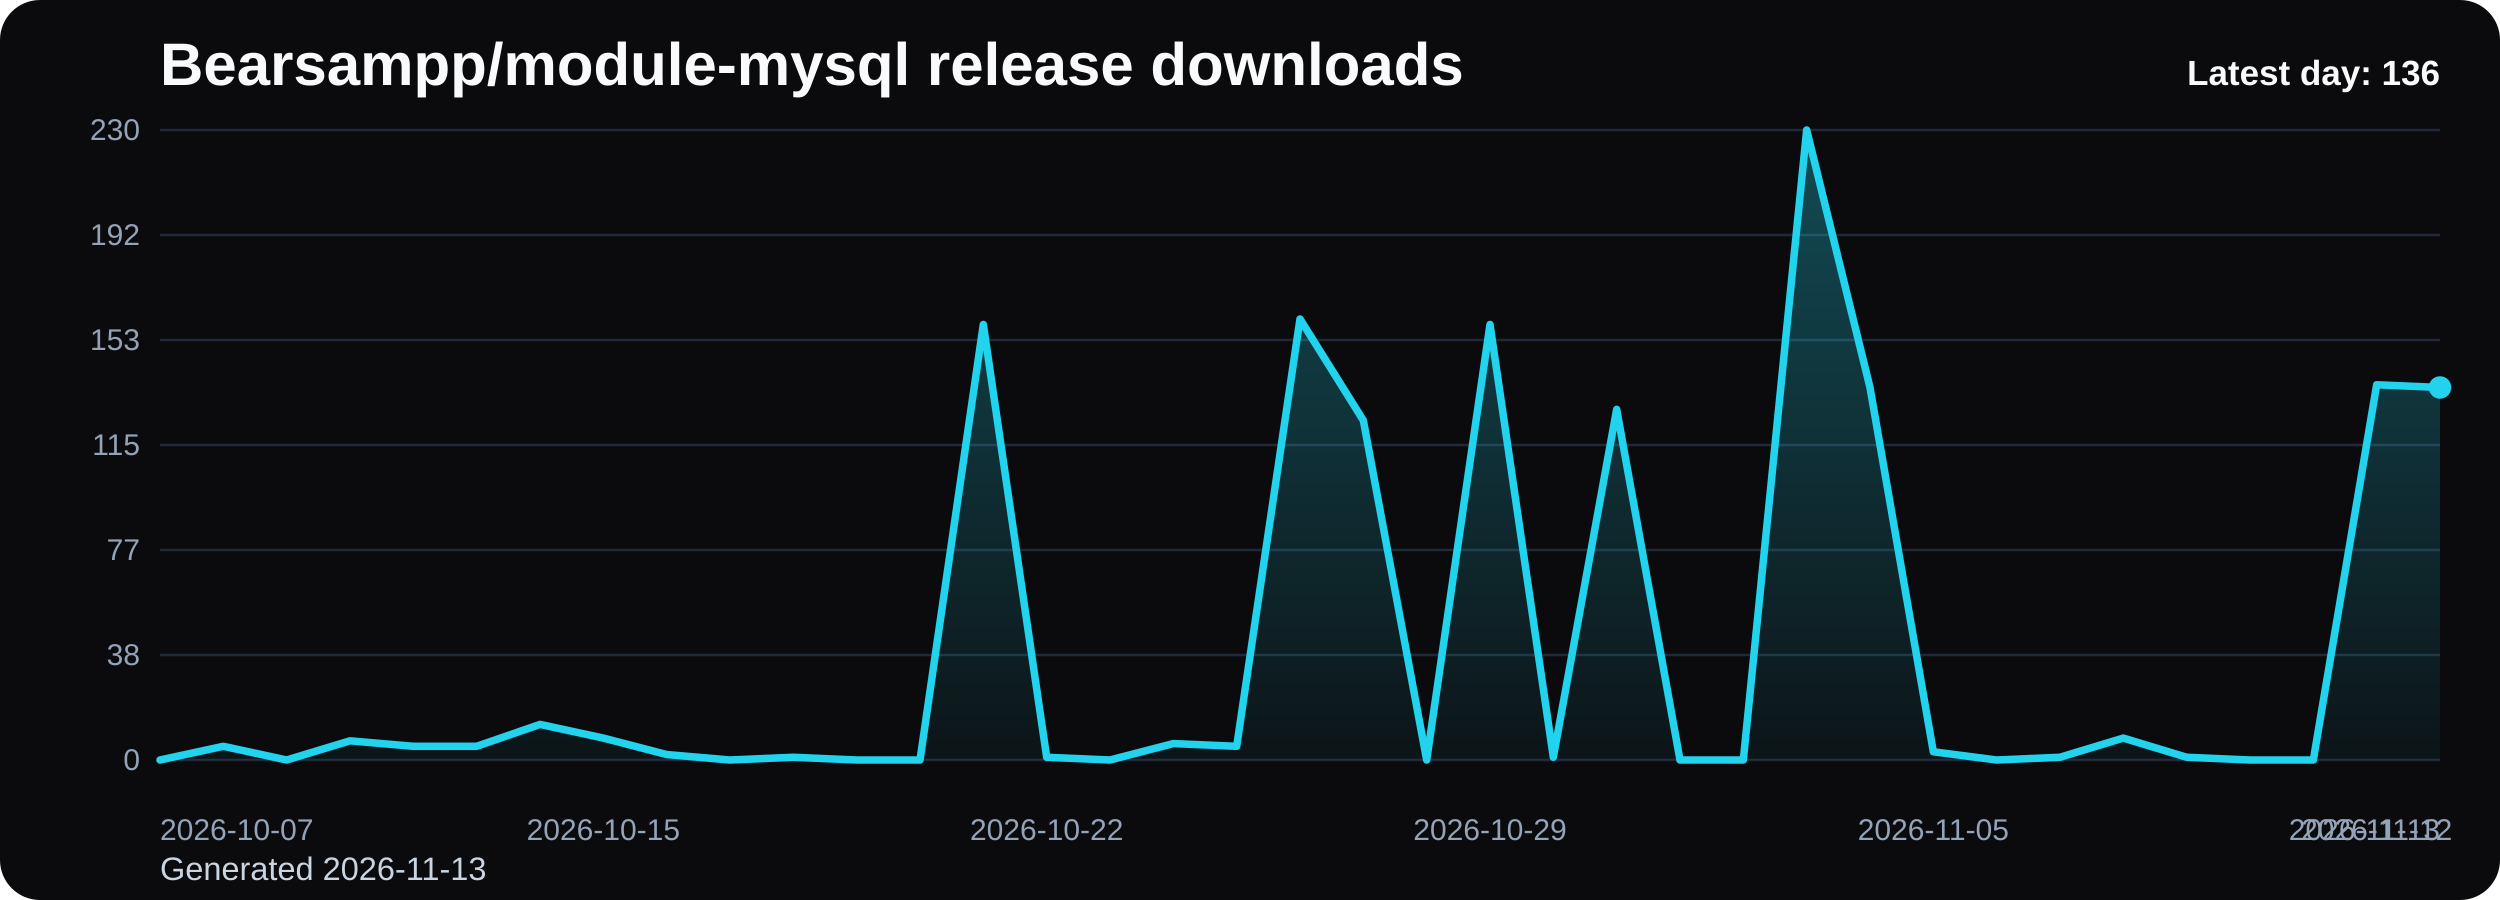
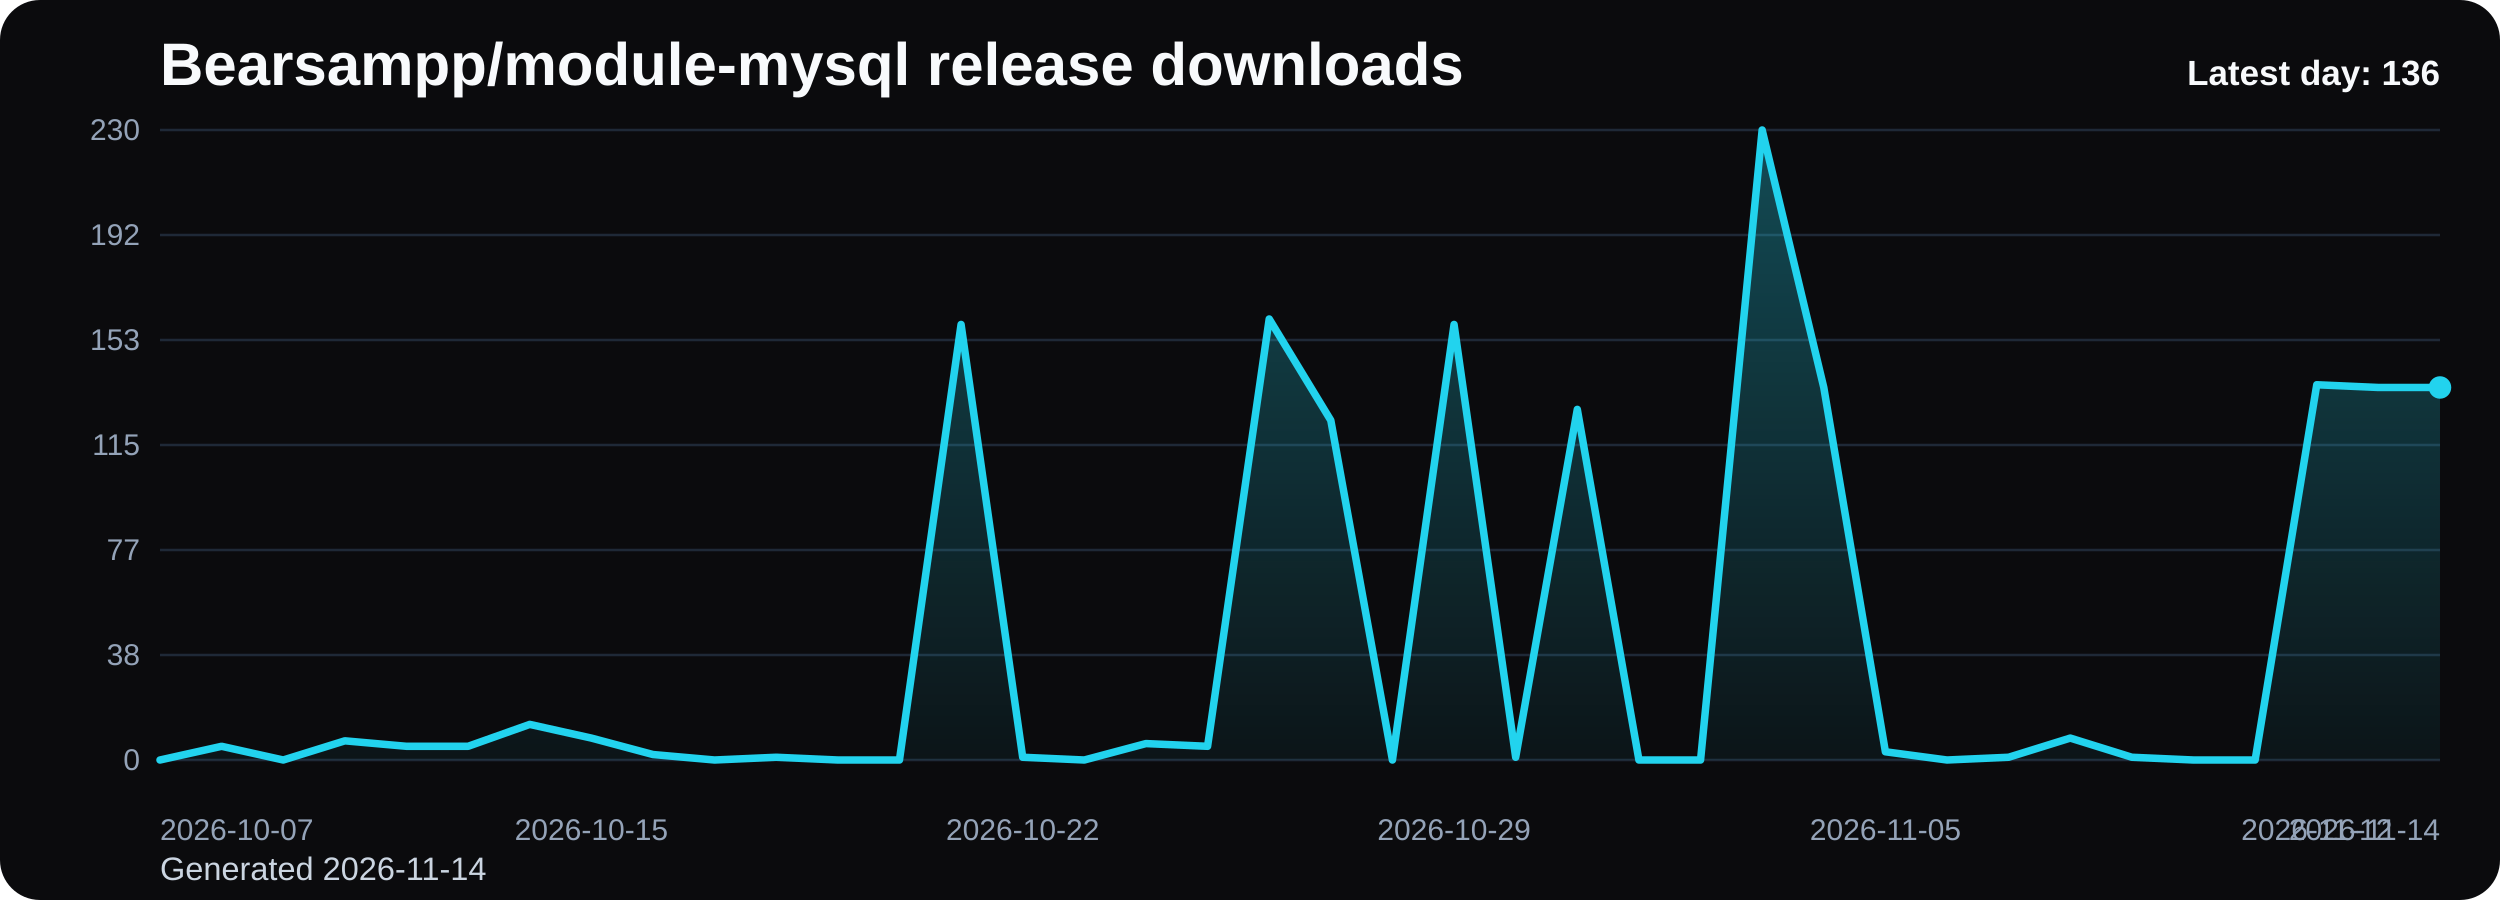
<svg xmlns="http://www.w3.org/2000/svg" viewBox="0 0 1000 360" role="img" aria-label="Bearsampp/module-mysql release downloads chart">
  <defs>
    <linearGradient id="fill-daily-black" x1="0" y1="0" x2="0" y2="1">
      <stop offset="0%" stop-color="#22d3ee" stop-opacity="0.32" />
      <stop offset="100%" stop-color="#22d3ee" stop-opacity="0.05" />
    </linearGradient>
    <style>
      .bg { fill: #0b0b0d; }
      .title { font: 700 24px Arial, sans-serif; fill: #f8fafc; }
      .sub { font: 400 13px Arial, sans-serif; fill: #cbd5e1; }
      .grid { stroke: #1f2937; stroke-width: 1; }
      .axis { font: 400 12px Arial, sans-serif; fill: #94a3b8; }
      .line { fill: none; stroke: #22d3ee; stroke-width: 3; stroke-linecap: round; stroke-linejoin: round; }
      .dot { fill: #22d3ee; }
      .value { font: 600 11px Arial, sans-serif; fill: #cbd5e1; }
      .latest { font: 700 14px Arial, sans-serif; fill: #f8fafc; }
    </style>
  </defs>
  <rect class="bg" x="0" y="0" width="1000" height="360" rx="16" />
  <text class="title" x="64" y="34">Bearsampp/module-mysql release downloads</text>
-   <text class="sub" x="64" y="352">Generated 2026-11-13</text>
+   <text class="sub" x="64" y="352">Generated 2026-11-14</text>
  <line x1="64" y1="52.00" x2="976" y2="52.00" class="grid" />
  <text x="56" y="56.00" text-anchor="end" class="axis">230</text>
  <line x1="64" y1="94.00" x2="976" y2="94.00" class="grid" />
  <text x="56" y="98.00" text-anchor="end" class="axis">192</text>
  <line x1="64" y1="136.00" x2="976" y2="136.00" class="grid" />
  <text x="56" y="140.00" text-anchor="end" class="axis">153</text>
  <line x1="64" y1="178.00" x2="976" y2="178.00" class="grid" />
  <text x="56" y="182.00" text-anchor="end" class="axis">115</text>
  <line x1="64" y1="220.00" x2="976" y2="220.00" class="grid" />
  <text x="56" y="224.00" text-anchor="end" class="axis">77</text>
  <line x1="64" y1="262.00" x2="976" y2="262.00" class="grid" />
  <text x="56" y="266.00" text-anchor="end" class="axis">38</text>
  <line x1="64" y1="304.00" x2="976" y2="304.00" class="grid" />
  <text x="56" y="308.00" text-anchor="end" class="axis">0</text>
-   <path d="M 64.00 304 L 64.00 304.00 L 89.33 298.52 L 114.67 304.00 L 140.00 296.33 L 165.33 298.52 L 190.67 298.52 L 216.00 289.76 L 241.33 295.23 L 266.67 301.81 L 292.00 304.00 L 317.33 302.90 L 342.67 304.00 L 368.00 304.00 L 393.33 129.79 L 418.67 302.90 L 444.00 304.00 L 469.33 297.43 L 494.67 298.52 L 520.00 127.60 L 545.33 168.14 L 570.67 304.00 L 596.00 129.79 L 621.33 302.90 L 646.67 163.76 L 672.00 304.00 L 697.33 304.00 L 722.67 52.00 L 748.00 154.99 L 773.33 300.71 L 798.67 304.00 L 824.00 302.90 L 849.33 295.23 L 874.67 302.90 L 900.00 304.00 L 925.33 304.00 L 950.67 153.90 L 976.00 154.99 L 976.00 304 Z" fill="url(#fill-daily-black)" />
-   <polyline class="line" points="64.00,304.00 89.33,298.52 114.67,304.00 140.00,296.33 165.33,298.52 190.67,298.52 216.00,289.76 241.33,295.23 266.67,301.81 292.00,304.00 317.33,302.90 342.67,304.00 368.00,304.00 393.33,129.79 418.67,302.90 444.00,304.00 469.33,297.43 494.67,298.52 520.00,127.60 545.33,168.14 570.67,304.00 596.00,129.79 621.33,302.90 646.67,163.76 672.00,304.00 697.33,304.00 722.67,52.00 748.00,154.99 773.33,300.71 798.67,304.00 824.00,302.90 849.33,295.23 874.67,302.90 900.00,304.00 925.33,304.00 950.67,153.90 976.00,154.99" />
+   <path d="M 64.00 304 L 64.00 304.00 L 88.65 298.52 L 113.30 304.00 L 137.95 296.33 L 162.59 298.52 L 187.24 298.52 L 211.89 289.76 L 236.54 295.23 L 261.19 301.81 L 285.84 304.00 L 310.49 302.90 L 335.14 304.00 L 359.78 304.00 L 384.43 129.79 L 409.08 302.90 L 433.73 304.00 L 458.38 297.43 L 483.03 298.52 L 507.68 127.60 L 532.32 168.14 L 556.97 304.00 L 581.62 129.79 L 606.27 302.90 L 630.92 163.76 L 655.57 304.00 L 680.22 304.00 L 704.86 52.00 L 729.51 154.99 L 754.16 300.71 L 778.81 304.00 L 803.46 302.90 L 828.11 295.23 L 852.76 302.90 L 877.41 304.00 L 902.05 304.00 L 926.70 153.90 L 951.35 154.99 L 976.00 154.99 L 976.00 304 Z" fill="url(#fill-daily-black)" />
+   <polyline class="line" points="64.00,304.00 88.65,298.52 113.30,304.00 137.95,296.33 162.59,298.52 187.24,298.52 211.89,289.76 236.54,295.23 261.19,301.81 285.84,304.00 310.49,302.90 335.14,304.00 359.78,304.00 384.43,129.79 409.08,302.90 433.73,304.00 458.38,297.43 483.03,298.52 507.68,127.60 532.32,168.14 556.97,304.00 581.62,129.79 606.27,302.90 630.92,163.76 655.57,304.00 680.22,304.00 704.86,52.00 729.51,154.99 754.16,300.71 778.81,304.00 803.46,302.90 828.11,295.23 852.76,302.90 877.41,304.00 902.05,304.00 926.70,153.90 951.35,154.99 976.00,154.99" />
  <circle class="dot" cx="976.00" cy="154.99" r="4.5" />
  <text class="axis" x="64.00" y="336" text-anchor="start">2026-10-07</text>
-   <text class="axis" x="241.33" y="336" text-anchor="middle">2026-10-15</text>
-   <text class="axis" x="418.67" y="336" text-anchor="middle">2026-10-22</text>
-   <text class="axis" x="596.00" y="336" text-anchor="middle">2026-10-29</text>
-   <text class="axis" x="773.33" y="336" text-anchor="middle">2026-11-05</text>
-   <text class="axis" x="950.67" y="336" text-anchor="middle">2026-11-12</text>
-   <text class="axis" x="976.00" y="336" text-anchor="end">2026-11-13</text>
+   <text class="axis" x="236.54" y="336" text-anchor="middle">2026-10-15</text>
+   <text class="axis" x="409.08" y="336" text-anchor="middle">2026-10-22</text>
+   <text class="axis" x="581.62" y="336" text-anchor="middle">2026-10-29</text>
+   <text class="axis" x="754.16" y="336" text-anchor="middle">2026-11-05</text>
+   <text class="axis" x="926.70" y="336" text-anchor="middle">2026-11-12</text>
+   <text class="axis" x="976.00" y="336" text-anchor="end">2026-11-14</text>
  <text class="latest" x="976" y="34" text-anchor="end">Latest day: 136</text>
</svg>
